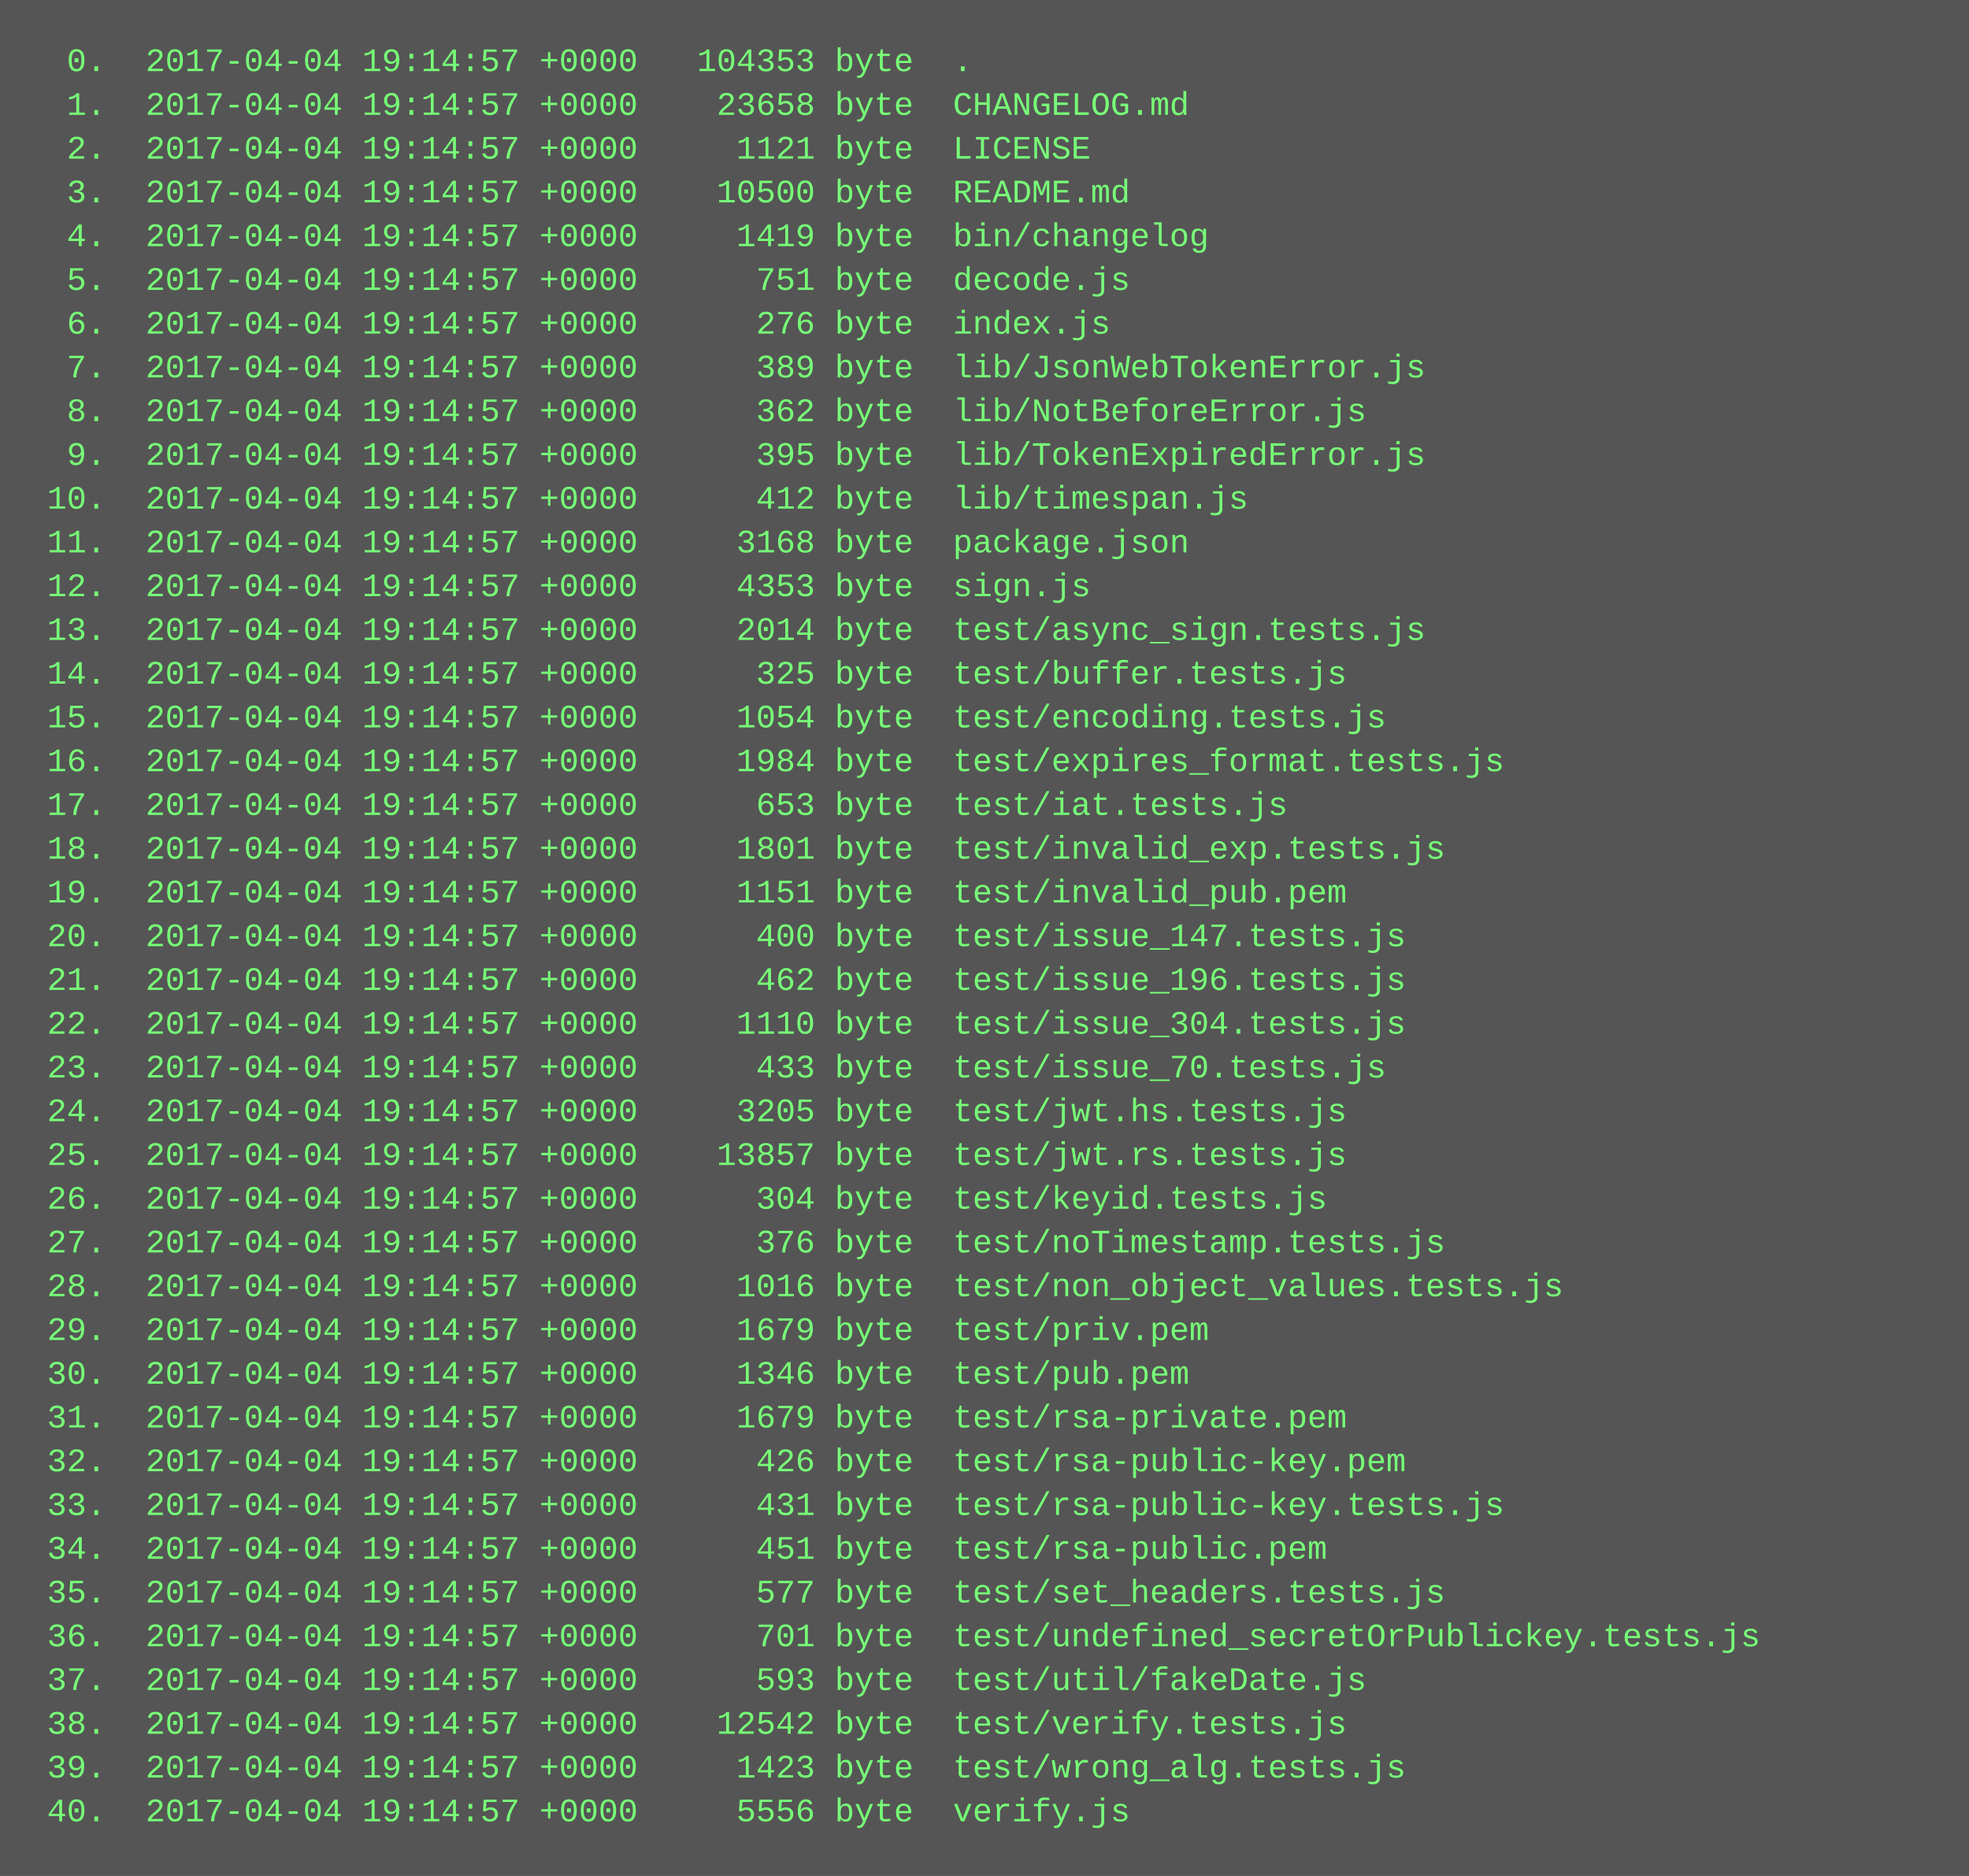
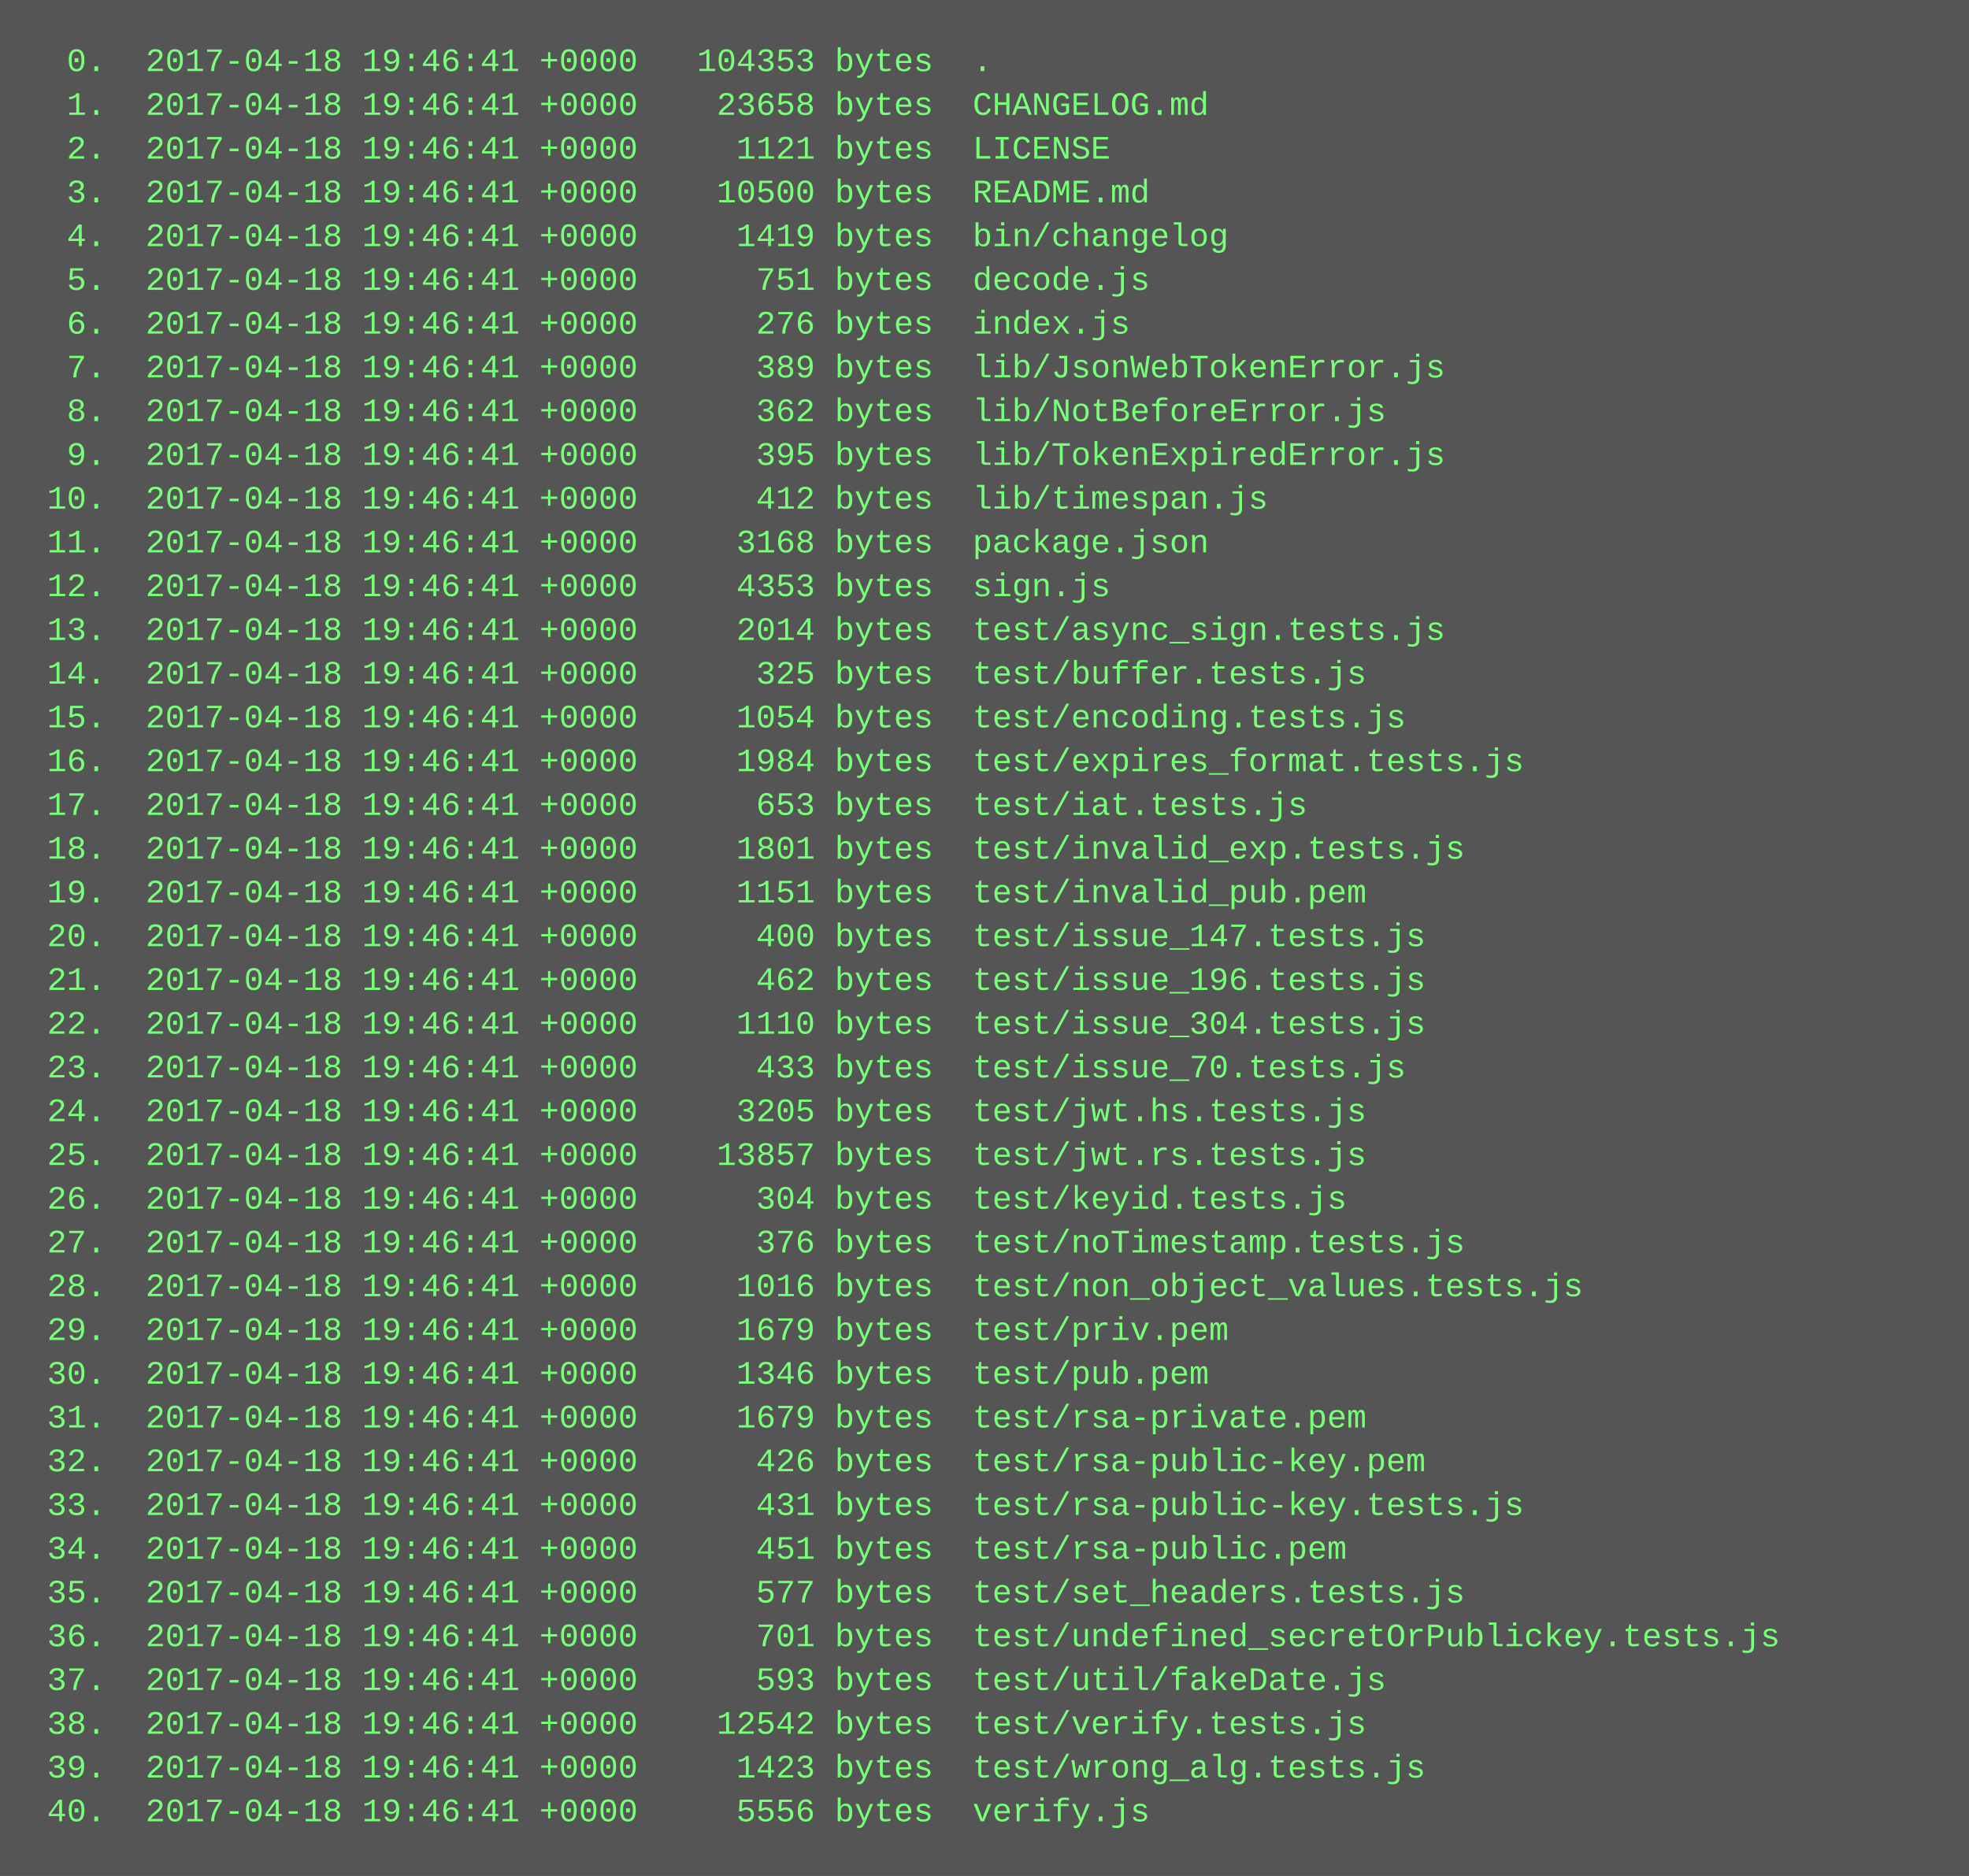
<svg xmlns="http://www.w3.org/2000/svg" height="686" width="720">
  <rect height="686" fill="#555" width="720" />
  <text fill="#7f7" font-family="Courier New" font-size="12" xml:space="preserve">
-     <tspan x="10" y="26">  0.  2017-04-04 19:14:57 +0000   104353 byte  .</tspan>
-     <tspan x="10" y="42">  1.  2017-04-04 19:14:57 +0000    23658 byte  CHANGELOG.md</tspan>
-     <tspan x="10" y="58">  2.  2017-04-04 19:14:57 +0000     1121 byte  LICENSE</tspan>
-     <tspan x="10" y="74">  3.  2017-04-04 19:14:57 +0000    10500 byte  README.md</tspan>
-     <tspan x="10" y="90">  4.  2017-04-04 19:14:57 +0000     1419 byte  bin/changelog</tspan>
-     <tspan x="10" y="106">  5.  2017-04-04 19:14:57 +0000      751 byte  decode.js</tspan>
-     <tspan x="10" y="122">  6.  2017-04-04 19:14:57 +0000      276 byte  index.js</tspan>
-     <tspan x="10" y="138">  7.  2017-04-04 19:14:57 +0000      389 byte  lib/JsonWebTokenError.js</tspan>
-     <tspan x="10" y="154">  8.  2017-04-04 19:14:57 +0000      362 byte  lib/NotBeforeError.js</tspan>
-     <tspan x="10" y="170">  9.  2017-04-04 19:14:57 +0000      395 byte  lib/TokenExpiredError.js</tspan>
-     <tspan x="10" y="186"> 10.  2017-04-04 19:14:57 +0000      412 byte  lib/timespan.js</tspan>
-     <tspan x="10" y="202"> 11.  2017-04-04 19:14:57 +0000     3168 byte  package.json</tspan>
-     <tspan x="10" y="218"> 12.  2017-04-04 19:14:57 +0000     4353 byte  sign.js</tspan>
-     <tspan x="10" y="234"> 13.  2017-04-04 19:14:57 +0000     2014 byte  test/async_sign.tests.js</tspan>
-     <tspan x="10" y="250"> 14.  2017-04-04 19:14:57 +0000      325 byte  test/buffer.tests.js</tspan>
-     <tspan x="10" y="266"> 15.  2017-04-04 19:14:57 +0000     1054 byte  test/encoding.tests.js</tspan>
-     <tspan x="10" y="282"> 16.  2017-04-04 19:14:57 +0000     1984 byte  test/expires_format.tests.js</tspan>
-     <tspan x="10" y="298"> 17.  2017-04-04 19:14:57 +0000      653 byte  test/iat.tests.js</tspan>
-     <tspan x="10" y="314"> 18.  2017-04-04 19:14:57 +0000     1801 byte  test/invalid_exp.tests.js</tspan>
-     <tspan x="10" y="330"> 19.  2017-04-04 19:14:57 +0000     1151 byte  test/invalid_pub.pem</tspan>
-     <tspan x="10" y="346"> 20.  2017-04-04 19:14:57 +0000      400 byte  test/issue_147.tests.js</tspan>
-     <tspan x="10" y="362"> 21.  2017-04-04 19:14:57 +0000      462 byte  test/issue_196.tests.js</tspan>
-     <tspan x="10" y="378"> 22.  2017-04-04 19:14:57 +0000     1110 byte  test/issue_304.tests.js</tspan>
-     <tspan x="10" y="394"> 23.  2017-04-04 19:14:57 +0000      433 byte  test/issue_70.tests.js</tspan>
-     <tspan x="10" y="410"> 24.  2017-04-04 19:14:57 +0000     3205 byte  test/jwt.hs.tests.js</tspan>
-     <tspan x="10" y="426"> 25.  2017-04-04 19:14:57 +0000    13857 byte  test/jwt.rs.tests.js</tspan>
-     <tspan x="10" y="442"> 26.  2017-04-04 19:14:57 +0000      304 byte  test/keyid.tests.js</tspan>
-     <tspan x="10" y="458"> 27.  2017-04-04 19:14:57 +0000      376 byte  test/noTimestamp.tests.js</tspan>
-     <tspan x="10" y="474"> 28.  2017-04-04 19:14:57 +0000     1016 byte  test/non_object_values.tests.js</tspan>
-     <tspan x="10" y="490"> 29.  2017-04-04 19:14:57 +0000     1679 byte  test/priv.pem</tspan>
-     <tspan x="10" y="506"> 30.  2017-04-04 19:14:57 +0000     1346 byte  test/pub.pem</tspan>
-     <tspan x="10" y="522"> 31.  2017-04-04 19:14:57 +0000     1679 byte  test/rsa-private.pem</tspan>
-     <tspan x="10" y="538"> 32.  2017-04-04 19:14:57 +0000      426 byte  test/rsa-public-key.pem</tspan>
-     <tspan x="10" y="554"> 33.  2017-04-04 19:14:57 +0000      431 byte  test/rsa-public-key.tests.js</tspan>
-     <tspan x="10" y="570"> 34.  2017-04-04 19:14:57 +0000      451 byte  test/rsa-public.pem</tspan>
-     <tspan x="10" y="586"> 35.  2017-04-04 19:14:57 +0000      577 byte  test/set_headers.tests.js</tspan>
-     <tspan x="10" y="602"> 36.  2017-04-04 19:14:57 +0000      701 byte  test/undefined_secretOrPublickey.tests.js</tspan>
-     <tspan x="10" y="618"> 37.  2017-04-04 19:14:57 +0000      593 byte  test/util/fakeDate.js</tspan>
-     <tspan x="10" y="634"> 38.  2017-04-04 19:14:57 +0000    12542 byte  test/verify.tests.js</tspan>
-     <tspan x="10" y="650"> 39.  2017-04-04 19:14:57 +0000     1423 byte  test/wrong_alg.tests.js</tspan>
-     <tspan x="10" y="666"> 40.  2017-04-04 19:14:57 +0000     5556 byte  verify.js</tspan>
+     <tspan x="10" y="26">  0.  2017-04-18 19:46:41 +0000   104353 bytes  .</tspan>
+     <tspan x="10" y="42">  1.  2017-04-18 19:46:41 +0000    23658 bytes  CHANGELOG.md</tspan>
+     <tspan x="10" y="58">  2.  2017-04-18 19:46:41 +0000     1121 bytes  LICENSE</tspan>
+     <tspan x="10" y="74">  3.  2017-04-18 19:46:41 +0000    10500 bytes  README.md</tspan>
+     <tspan x="10" y="90">  4.  2017-04-18 19:46:41 +0000     1419 bytes  bin/changelog</tspan>
+     <tspan x="10" y="106">  5.  2017-04-18 19:46:41 +0000      751 bytes  decode.js</tspan>
+     <tspan x="10" y="122">  6.  2017-04-18 19:46:41 +0000      276 bytes  index.js</tspan>
+     <tspan x="10" y="138">  7.  2017-04-18 19:46:41 +0000      389 bytes  lib/JsonWebTokenError.js</tspan>
+     <tspan x="10" y="154">  8.  2017-04-18 19:46:41 +0000      362 bytes  lib/NotBeforeError.js</tspan>
+     <tspan x="10" y="170">  9.  2017-04-18 19:46:41 +0000      395 bytes  lib/TokenExpiredError.js</tspan>
+     <tspan x="10" y="186"> 10.  2017-04-18 19:46:41 +0000      412 bytes  lib/timespan.js</tspan>
+     <tspan x="10" y="202"> 11.  2017-04-18 19:46:41 +0000     3168 bytes  package.json</tspan>
+     <tspan x="10" y="218"> 12.  2017-04-18 19:46:41 +0000     4353 bytes  sign.js</tspan>
+     <tspan x="10" y="234"> 13.  2017-04-18 19:46:41 +0000     2014 bytes  test/async_sign.tests.js</tspan>
+     <tspan x="10" y="250"> 14.  2017-04-18 19:46:41 +0000      325 bytes  test/buffer.tests.js</tspan>
+     <tspan x="10" y="266"> 15.  2017-04-18 19:46:41 +0000     1054 bytes  test/encoding.tests.js</tspan>
+     <tspan x="10" y="282"> 16.  2017-04-18 19:46:41 +0000     1984 bytes  test/expires_format.tests.js</tspan>
+     <tspan x="10" y="298"> 17.  2017-04-18 19:46:41 +0000      653 bytes  test/iat.tests.js</tspan>
+     <tspan x="10" y="314"> 18.  2017-04-18 19:46:41 +0000     1801 bytes  test/invalid_exp.tests.js</tspan>
+     <tspan x="10" y="330"> 19.  2017-04-18 19:46:41 +0000     1151 bytes  test/invalid_pub.pem</tspan>
+     <tspan x="10" y="346"> 20.  2017-04-18 19:46:41 +0000      400 bytes  test/issue_147.tests.js</tspan>
+     <tspan x="10" y="362"> 21.  2017-04-18 19:46:41 +0000      462 bytes  test/issue_196.tests.js</tspan>
+     <tspan x="10" y="378"> 22.  2017-04-18 19:46:41 +0000     1110 bytes  test/issue_304.tests.js</tspan>
+     <tspan x="10" y="394"> 23.  2017-04-18 19:46:41 +0000      433 bytes  test/issue_70.tests.js</tspan>
+     <tspan x="10" y="410"> 24.  2017-04-18 19:46:41 +0000     3205 bytes  test/jwt.hs.tests.js</tspan>
+     <tspan x="10" y="426"> 25.  2017-04-18 19:46:41 +0000    13857 bytes  test/jwt.rs.tests.js</tspan>
+     <tspan x="10" y="442"> 26.  2017-04-18 19:46:41 +0000      304 bytes  test/keyid.tests.js</tspan>
+     <tspan x="10" y="458"> 27.  2017-04-18 19:46:41 +0000      376 bytes  test/noTimestamp.tests.js</tspan>
+     <tspan x="10" y="474"> 28.  2017-04-18 19:46:41 +0000     1016 bytes  test/non_object_values.tests.js</tspan>
+     <tspan x="10" y="490"> 29.  2017-04-18 19:46:41 +0000     1679 bytes  test/priv.pem</tspan>
+     <tspan x="10" y="506"> 30.  2017-04-18 19:46:41 +0000     1346 bytes  test/pub.pem</tspan>
+     <tspan x="10" y="522"> 31.  2017-04-18 19:46:41 +0000     1679 bytes  test/rsa-private.pem</tspan>
+     <tspan x="10" y="538"> 32.  2017-04-18 19:46:41 +0000      426 bytes  test/rsa-public-key.pem</tspan>
+     <tspan x="10" y="554"> 33.  2017-04-18 19:46:41 +0000      431 bytes  test/rsa-public-key.tests.js</tspan>
+     <tspan x="10" y="570"> 34.  2017-04-18 19:46:41 +0000      451 bytes  test/rsa-public.pem</tspan>
+     <tspan x="10" y="586"> 35.  2017-04-18 19:46:41 +0000      577 bytes  test/set_headers.tests.js</tspan>
+     <tspan x="10" y="602"> 36.  2017-04-18 19:46:41 +0000      701 bytes  test/undefined_secretOrPublickey.tests.js</tspan>
+     <tspan x="10" y="618"> 37.  2017-04-18 19:46:41 +0000      593 bytes  test/util/fakeDate.js</tspan>
+     <tspan x="10" y="634"> 38.  2017-04-18 19:46:41 +0000    12542 bytes  test/verify.tests.js</tspan>
+     <tspan x="10" y="650"> 39.  2017-04-18 19:46:41 +0000     1423 bytes  test/wrong_alg.tests.js</tspan>
+     <tspan x="10" y="666"> 40.  2017-04-18 19:46:41 +0000     5556 bytes  verify.js</tspan>
  </text>
</svg>
